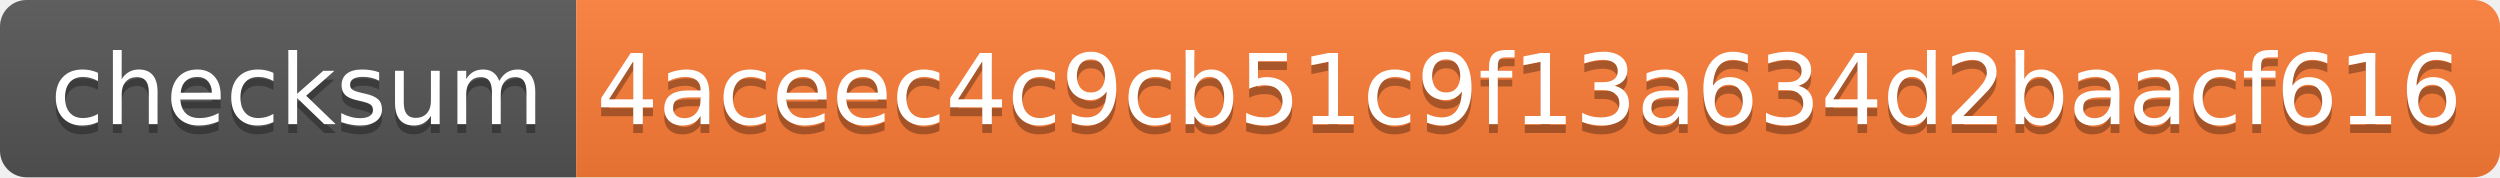
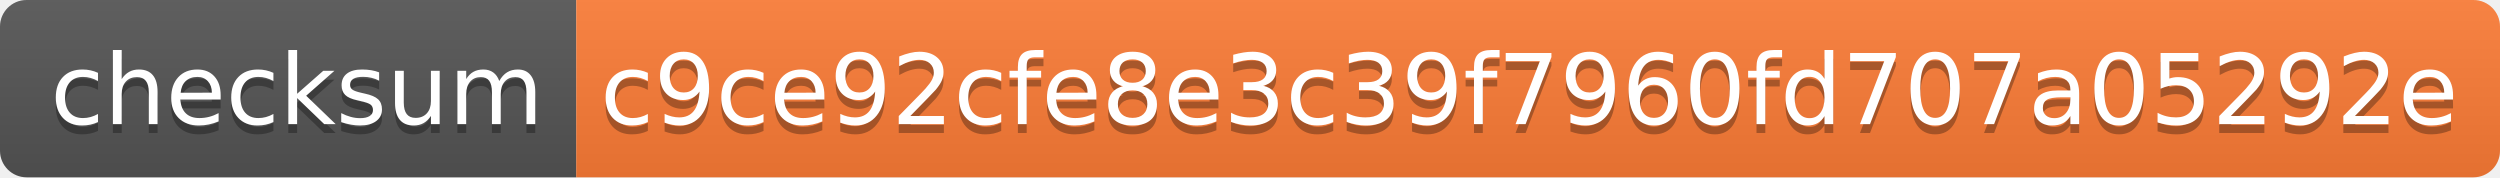
- <svg xmlns="http://www.w3.org/2000/svg" width="282" height="20" role="img" aria-label="checksum: 4aceec4c9cb51c9f13a634d2baacf616">
+ <svg xmlns="http://www.w3.org/2000/svg" width="282" height="20" role="img" aria-label="checksum: c9ce92cfe8e3c39f7960fd707a05292e">
  <linearGradient id="s" x2="0" y2="100%">
    <stop offset="0" stop-color="#bbb" stop-opacity=".1" />
    <stop offset="1" stop-opacity=".1" />
  </linearGradient>
  <clipPath id="r">
    <rect width="282" height="20" rx="3" fill="#fff" />
  </clipPath>
  <g clip-path="url(#r)">
    <rect width="65" height="20" fill="#555" />
    <rect x="65" width="217" height="20" fill="#fe7d37" />
    <rect width="282" height="20" fill="url(#s)" />
  </g>
  <g fill="#fff" text-anchor="middle" font-family="Verdana,Geneva,DejaVu Sans,sans-serif" text-rendering="geometricPrecision" font-size="110">
    <text aria-hidden="true" x="335" y="150" fill="#010101" fill-opacity=".3" transform="scale(.1)" textLength="550">checksum</text>
    <text x="335" y="140" transform="scale(.1)" fill="#fff" textLength="550">checksum</text>
-     <text aria-hidden="true" x="1725" y="150" fill="#010101" fill-opacity=".3" transform="scale(.1)" textLength="2070">4aceec4c9cb51c9f13a634d2baacf616</text>
-     <text x="1725" y="140" transform="scale(.1)" fill="#fff" textLength="2070">4aceec4c9cb51c9f13a634d2baacf616</text>
+     <text aria-hidden="true" x="1725" y="150" fill="#010101" fill-opacity=".3" transform="scale(.1)" textLength="2070">c9ce92cfe8e3c39f7960fd707a05292e</text>
+     <text x="1725" y="140" transform="scale(.1)" fill="#fff" textLength="2070">c9ce92cfe8e3c39f7960fd707a05292e</text>
  </g>
</svg>
